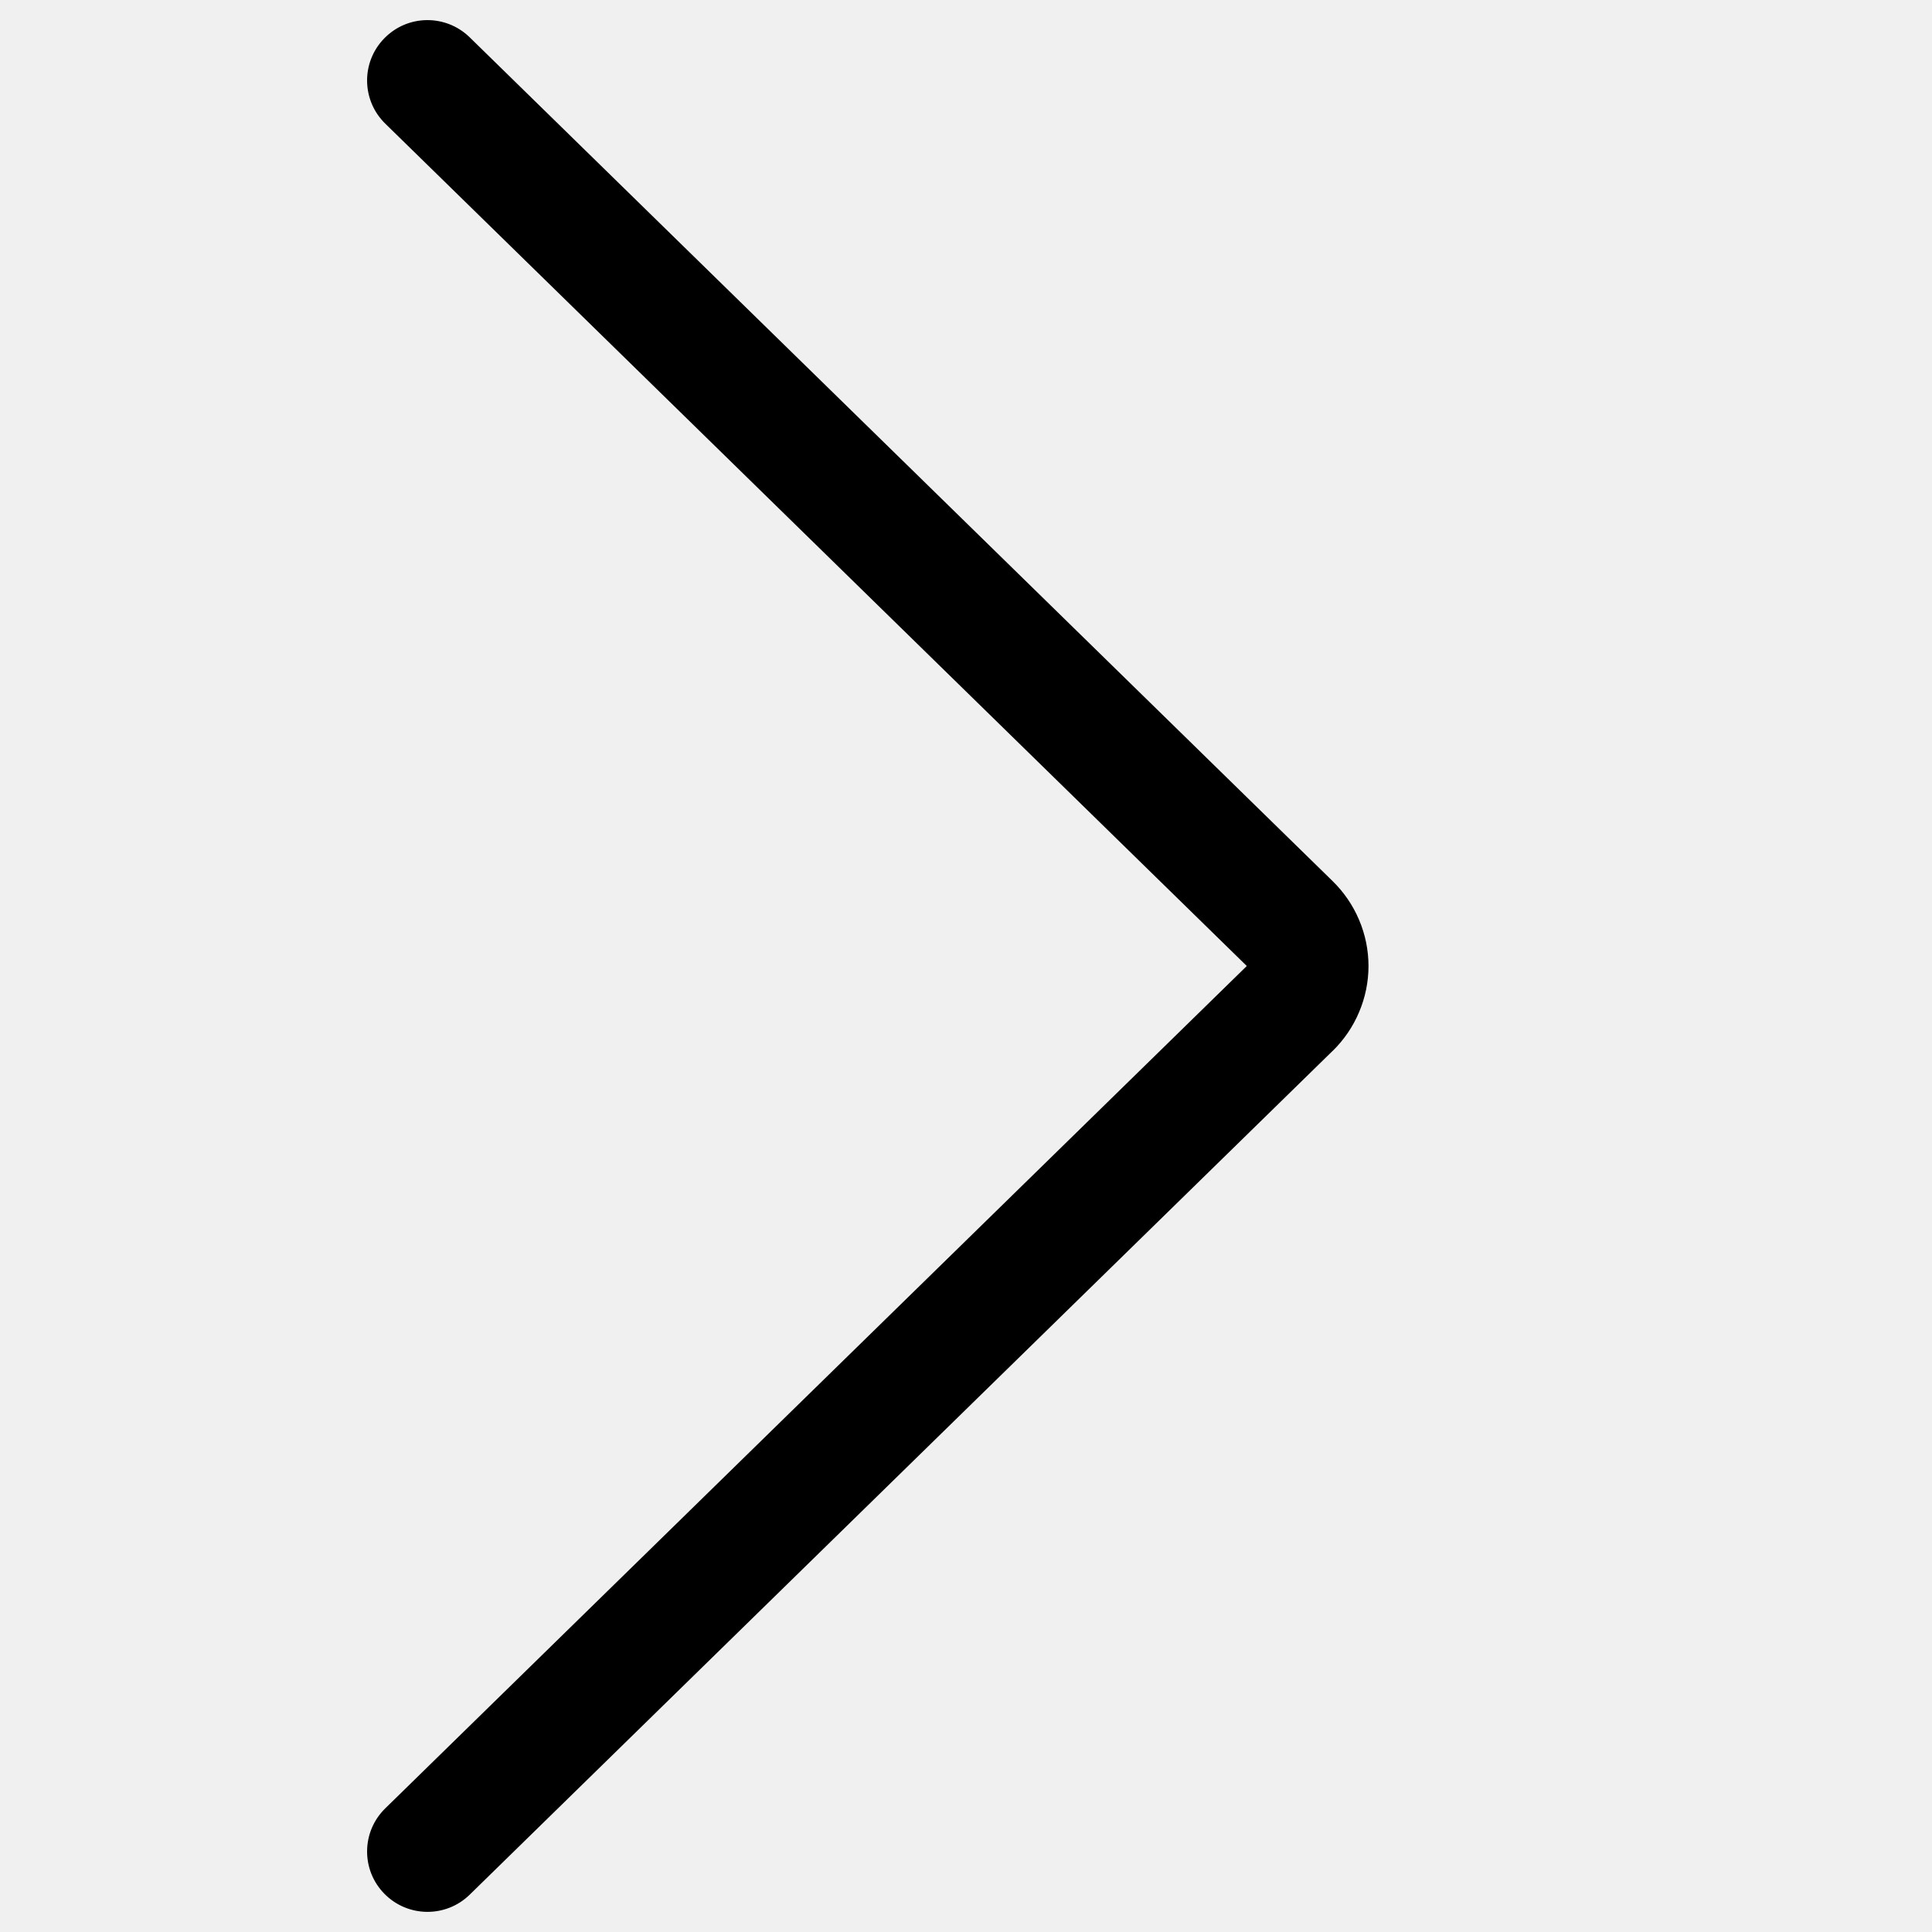
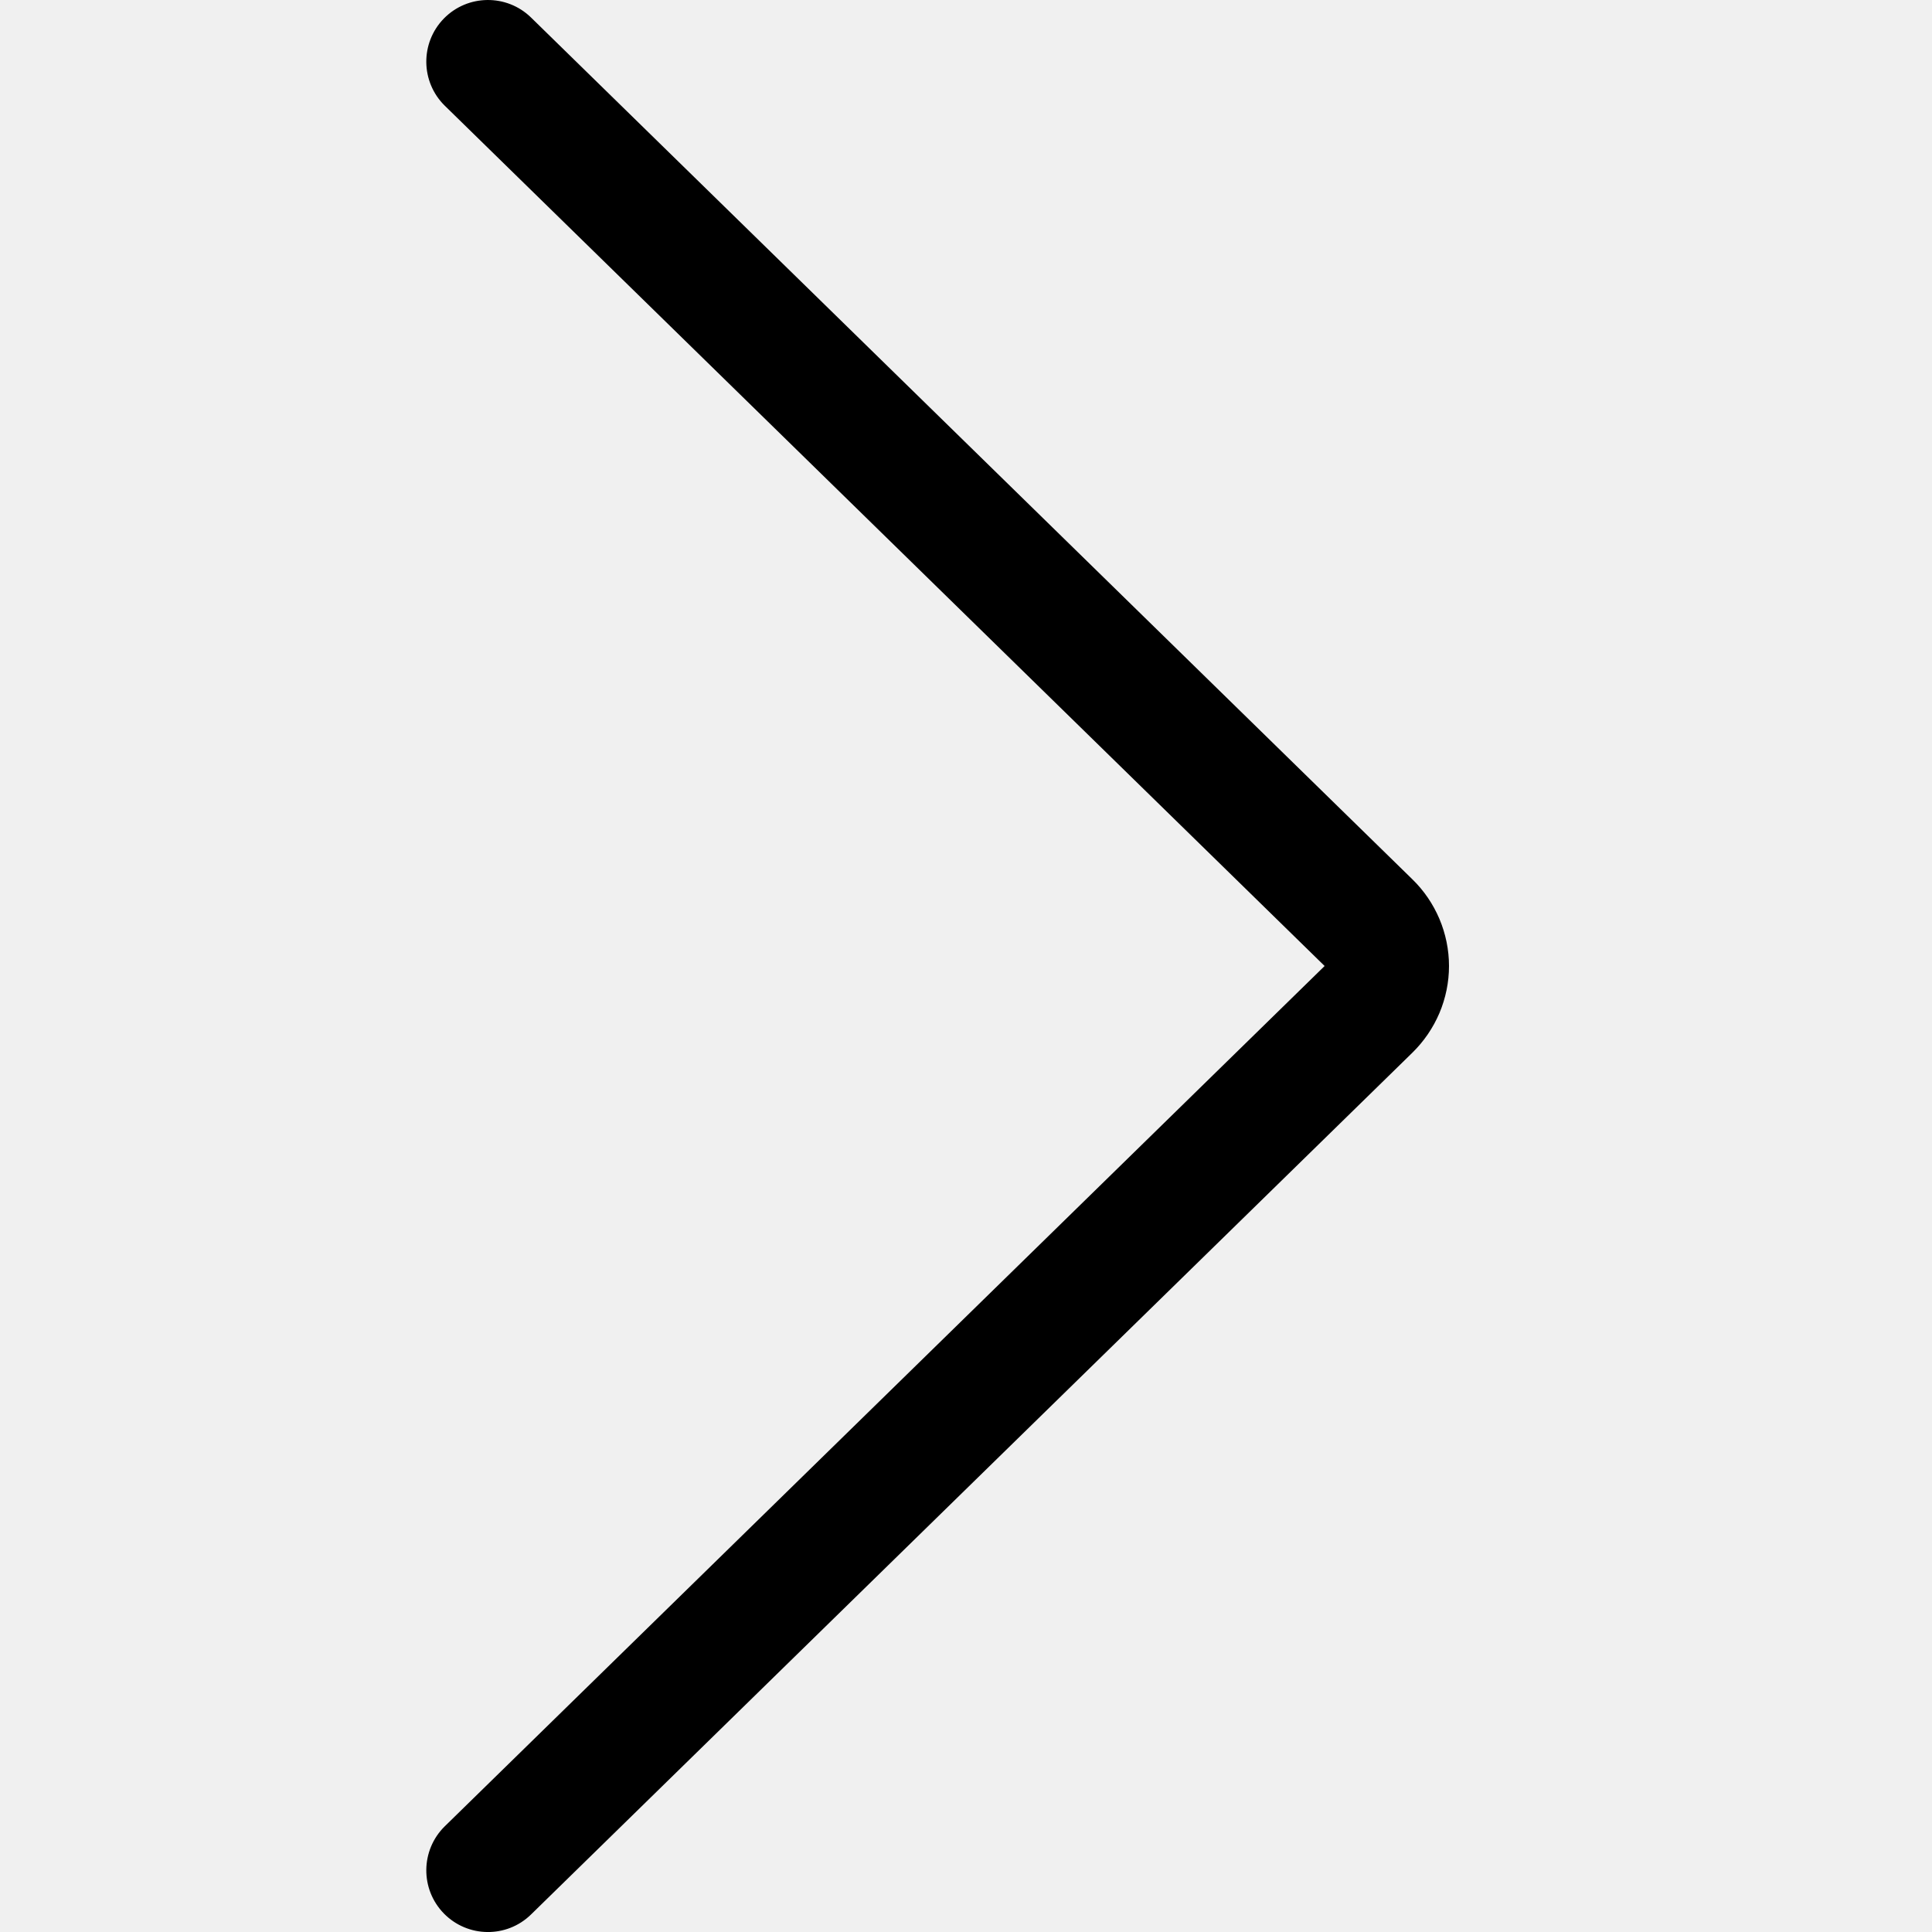
<svg xmlns="http://www.w3.org/2000/svg" width="24" height="24" viewBox="0 0 24 24" fill="none">
-   <path fill-rule="evenodd" clip-rule="evenodd" d="M4.774 23.524C4.484 23.228 4.49 22.753 4.786 22.464L15.488 12L4.786 1.536C4.49 1.247 4.484 0.772 4.774 0.476C5.064 0.179 5.538 0.174 5.835 0.464L16.554 10.945C16.694 11.082 16.806 11.245 16.883 11.427C16.96 11.608 17 11.803 17 12C17 12.197 16.96 12.392 16.883 12.573C16.807 12.754 16.695 12.918 16.555 13.055C16.554 13.055 16.554 13.055 16.554 13.055L5.835 23.536C5.538 23.826 5.064 23.82 4.774 23.524Z" fill="black" />
+   <g clip-path="url(#clip0)">
+     <path fill-rule="evenodd" clip-rule="evenodd" d="M5.514 23.77C5.218 23.467 5.224 22.982 5.526 22.686L16.455 12L5.526 1.314C5.224 1.018 5.218 0.533 5.514 0.23C5.81 -0.072 6.295 -0.077 6.597 0.218L17.545 10.923C17.688 11.062 17.802 11.229 17.881 11.415C17.959 11.6 18 11.799 18 12C18 12.201 17.959 12.4 17.881 12.585C17.802 12.77 17.688 12.937 17.545 13.077C17.545 13.077 17.545 13.077 17.545 13.077L6.597 23.782C6.295 24.078 5.81 24.072 5.514 23.77Z" fill="black" />
+   </g>
+   <defs>
+     <clipPath id="clip0">
+       <rect width="24" height="24" fill="white" />
+     </clipPath>
+   </defs>
</svg>
